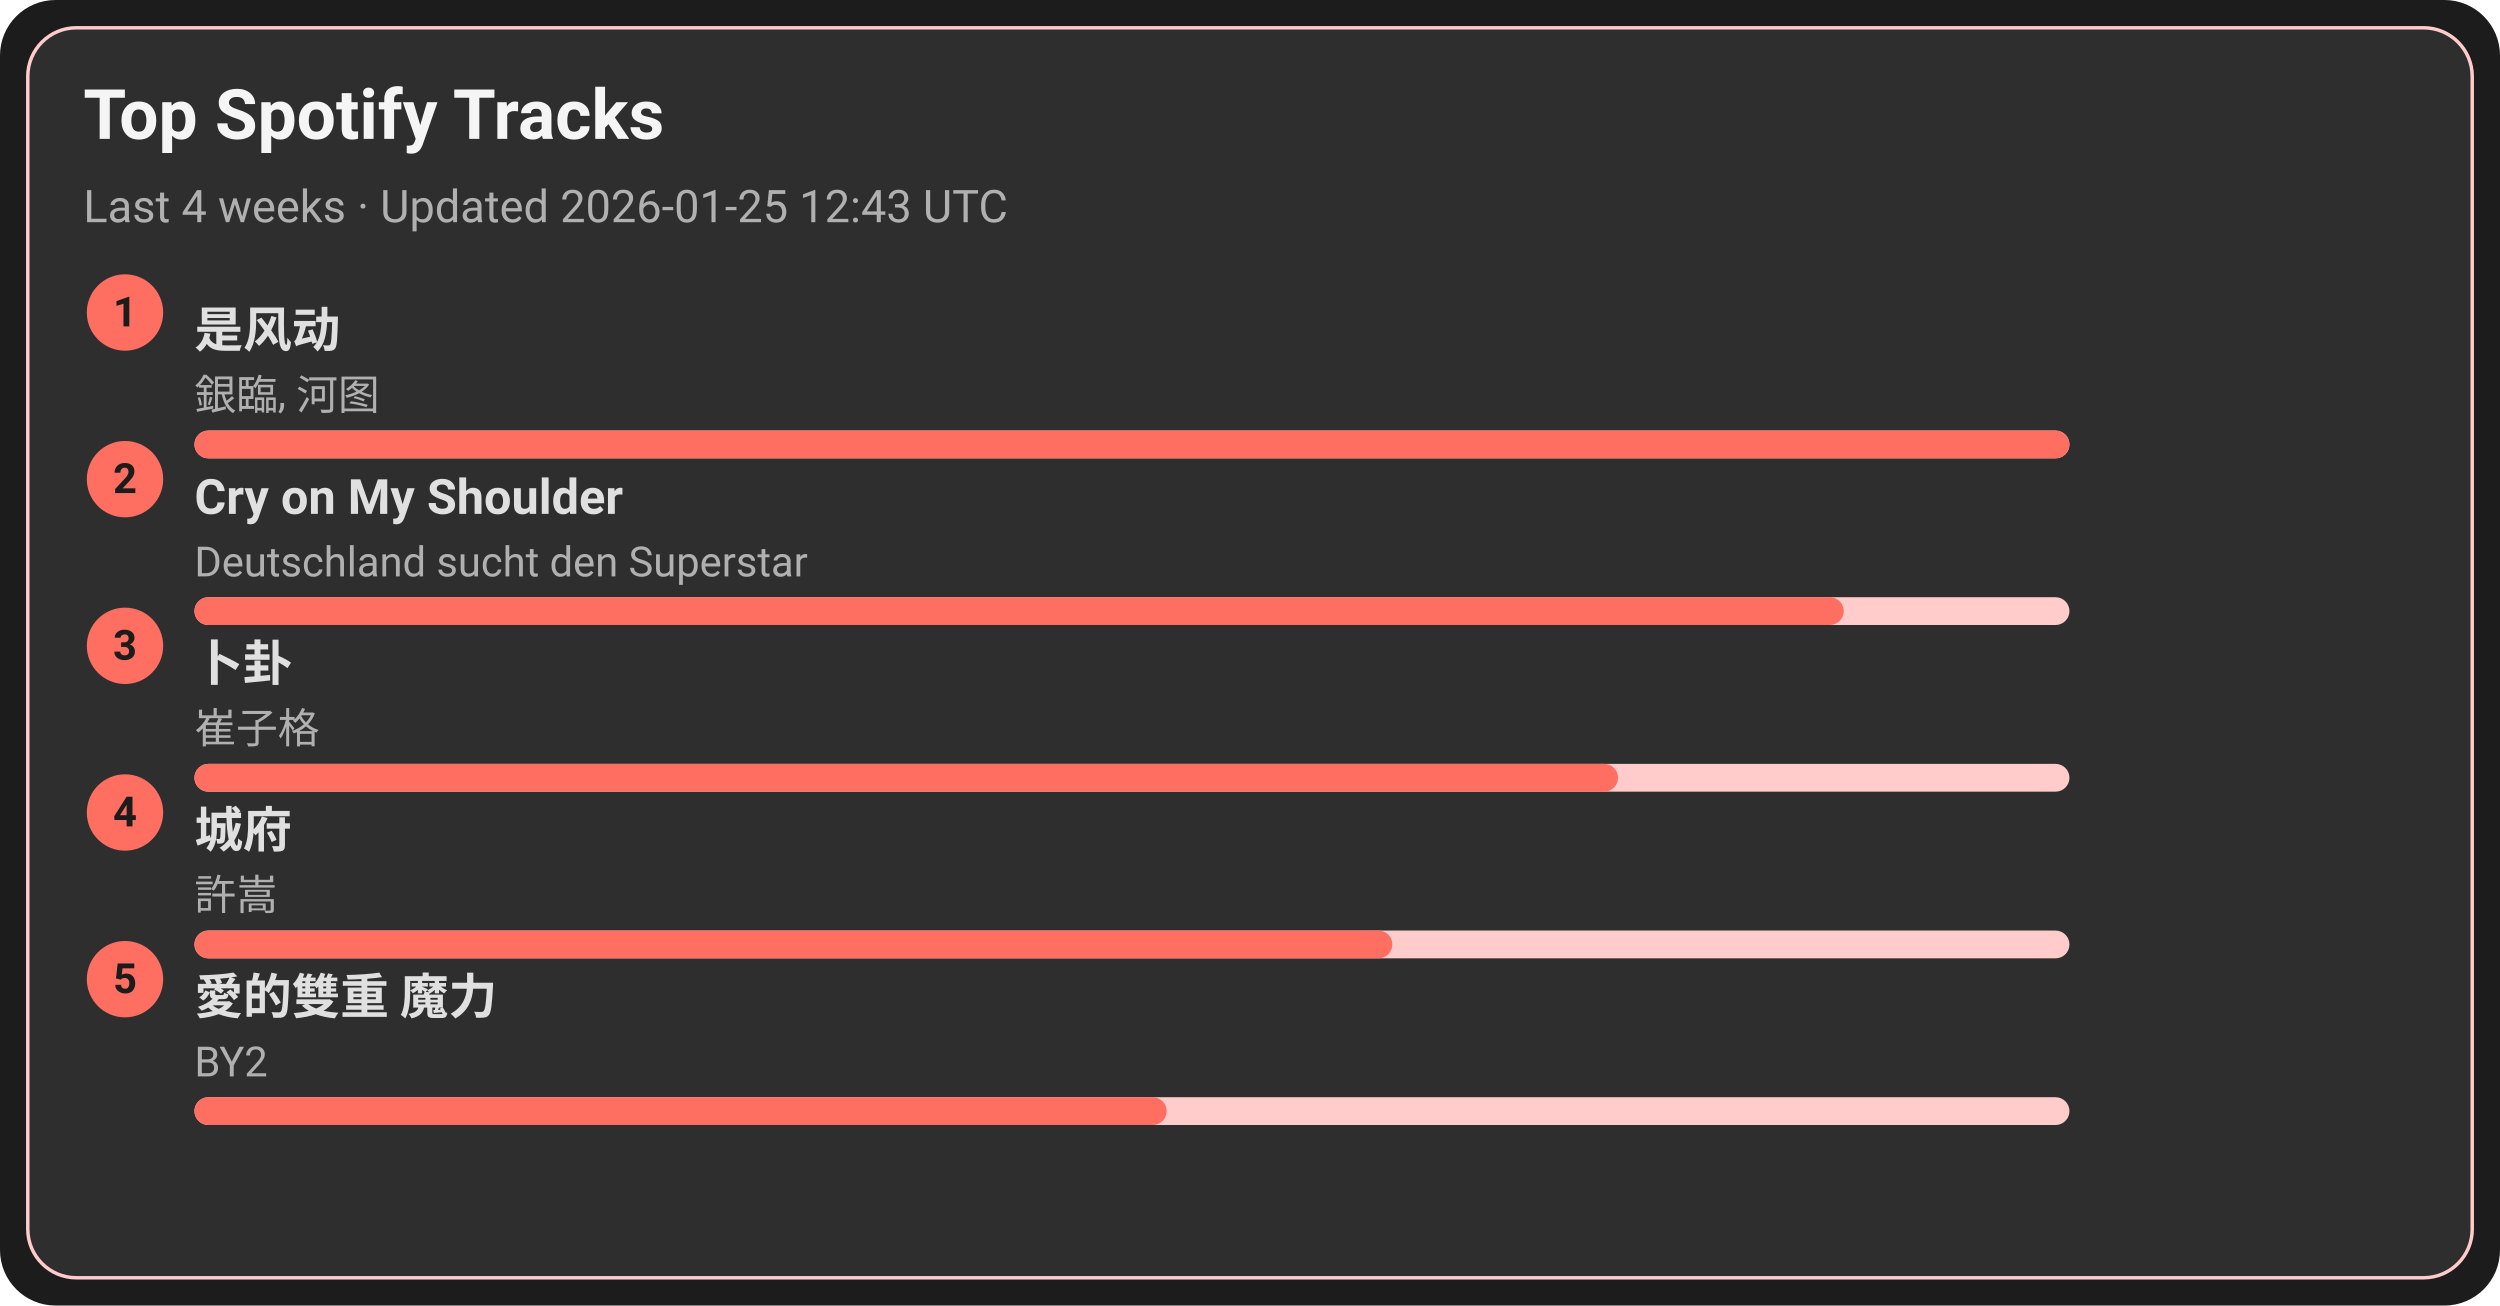
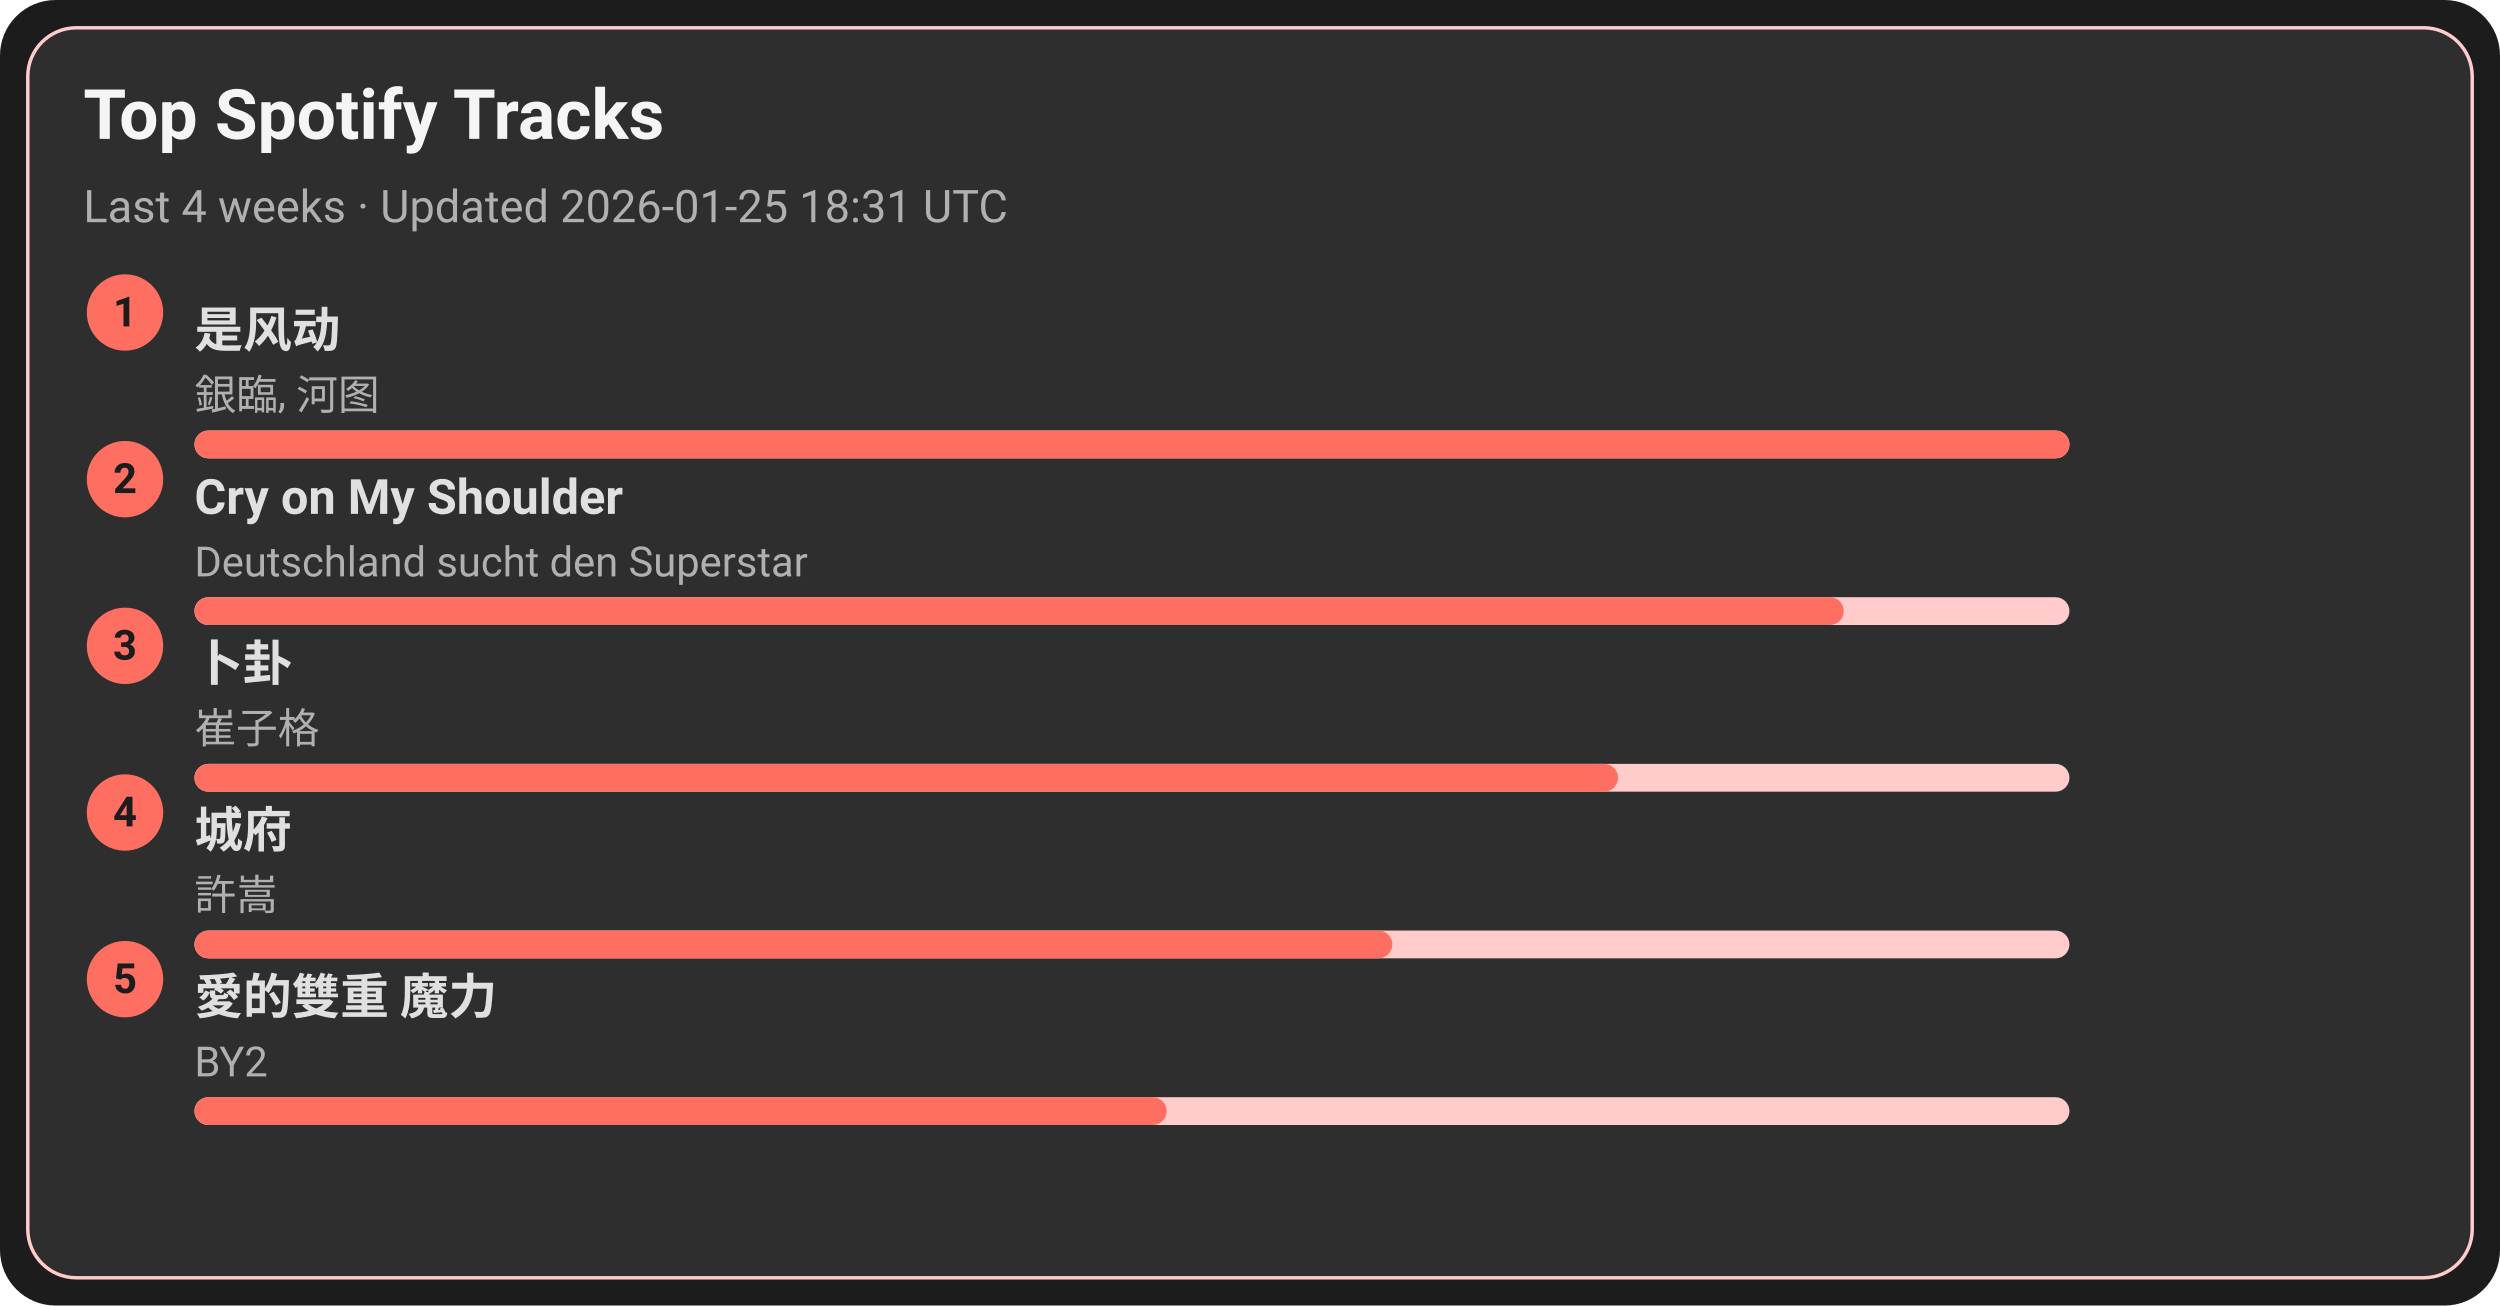
<svg xmlns="http://www.w3.org/2000/svg" width="720" height="376" viewBox="0 0 720 376">
  <style>text{font-family:-apple-system,BlinkMacSystemFont,Segoe UI,Roboto,Ubuntu,Helvetica Neue,Arial,Noto Sans,sans-serif}</style>
  <rect width="720" height="376" rx="16" fill="#1c1c1c" />
  <rect x="8" y="8" width="704" height="360" rx="14" fill="#2e2e2e" stroke="#ffcccb" />
  <text x="24" y="40" font-size="20" fill="#f5f5f5" font-weight="600">Top Spotify Tracks</text>
-   <text x="24" y="64" font-size="13" fill="#b0b0b0">Last 4 weeks · Updated 2026-01-25 12:43 UTC</text>
+   <text x="24" y="64" font-size="13" fill="#b0b0b0">Last 4 weeks · Updated 2026-01-25 18:31 UTC</text>
  <circle cx="36" cy="90" r="11" fill="#ff6f61" />
  <text x="36" y="94" text-anchor="middle" font-size="12" fill="#1c1c1c" font-weight="700">1</text>
  <a href="https://open.spotify.com/track/3lePQ8c4jq7bTePsXEmslh" target="_blank" rel="noopener noreferrer">
    <text x="56" y="100" font-size="14" fill="#e0e0e0" font-weight="600">是风动</text>
  </a>
  <text x="56" y="118" font-size="12" fill="#b0b0b0">銀臨, 河图</text>
  <rect x="56" y="124" width="540" height="8" rx="4" fill="#ffcccb" />
  <rect x="56" y="124" width="540" height="8" rx="4" fill="#ff6f61" />
  <circle cx="36" cy="138" r="11" fill="#ff6f61" />
  <text x="36" y="142" text-anchor="middle" font-size="12" fill="#1c1c1c" font-weight="700">2</text>
  <a href="https://open.spotify.com/track/6usmG2MoD0C0Lc2pNgCVWV" target="_blank" rel="noopener noreferrer">
    <text x="56" y="148" font-size="14" fill="#e0e0e0" font-weight="600">Cry on My Shoulder</text>
  </a>
  <text x="56" y="166" font-size="12" fill="#b0b0b0">Deutschland sucht den Superstar</text>
  <rect x="56" y="172" width="540" height="8" rx="4" fill="#ffcccb" />
  <rect x="56" y="172" width="475" height="8" rx="4" fill="#ff6f61" />
  <circle cx="36" cy="186" r="11" fill="#ff6f61" />
  <text x="36" y="190" text-anchor="middle" font-size="12" fill="#1c1c1c" font-weight="700">3</text>
  <a href="https://open.spotify.com/track/4ToeYifpQaikbYa7krOD6s" target="_blank" rel="noopener noreferrer">
    <text x="56" y="196" font-size="14" fill="#e0e0e0" font-weight="600">卜卦</text>
  </a>
  <text x="56" y="214" font-size="12" fill="#b0b0b0">崔子格</text>
  <rect x="56" y="220" width="540" height="8" rx="4" fill="#ffcccb" />
  <rect x="56" y="220" width="410" height="8" rx="4" fill="#ff6f61" />
  <circle cx="36" cy="234" r="11" fill="#ff6f61" />
  <text x="36" y="238" text-anchor="middle" font-size="12" fill="#1c1c1c" font-weight="700">4</text>
  <a href="https://open.spotify.com/track/4AmlSf7hye0QVpnHCcEoEw" target="_blank" rel="noopener noreferrer">
    <text x="56" y="244" font-size="14" fill="#e0e0e0" font-weight="600">城府</text>
  </a>
  <text x="56" y="262" font-size="12" fill="#b0b0b0">許嵩</text>
  <rect x="56" y="268" width="540" height="8" rx="4" fill="#ffcccb" />
  <rect x="56" y="268" width="345" height="8" rx="4" fill="#ff6f61" />
  <circle cx="36" cy="282" r="11" fill="#ff6f61" />
  <text x="36" y="286" text-anchor="middle" font-size="12" fill="#1c1c1c" font-weight="700">5</text>
  <a href="https://open.spotify.com/track/0yYmS4k3R0TTdDhvOBxRVp" target="_blank" rel="noopener noreferrer">
    <text x="56" y="292" font-size="14" fill="#e0e0e0" font-weight="600">愛的雙重 魔力</text>
  </a>
  <text x="56" y="310" font-size="12" fill="#b0b0b0">BY2</text>
  <rect x="56" y="316" width="540" height="8" rx="4" fill="#ffcccb" />
  <rect x="56" y="316" width="280" height="8" rx="4" fill="#ff6f61" />
</svg>
